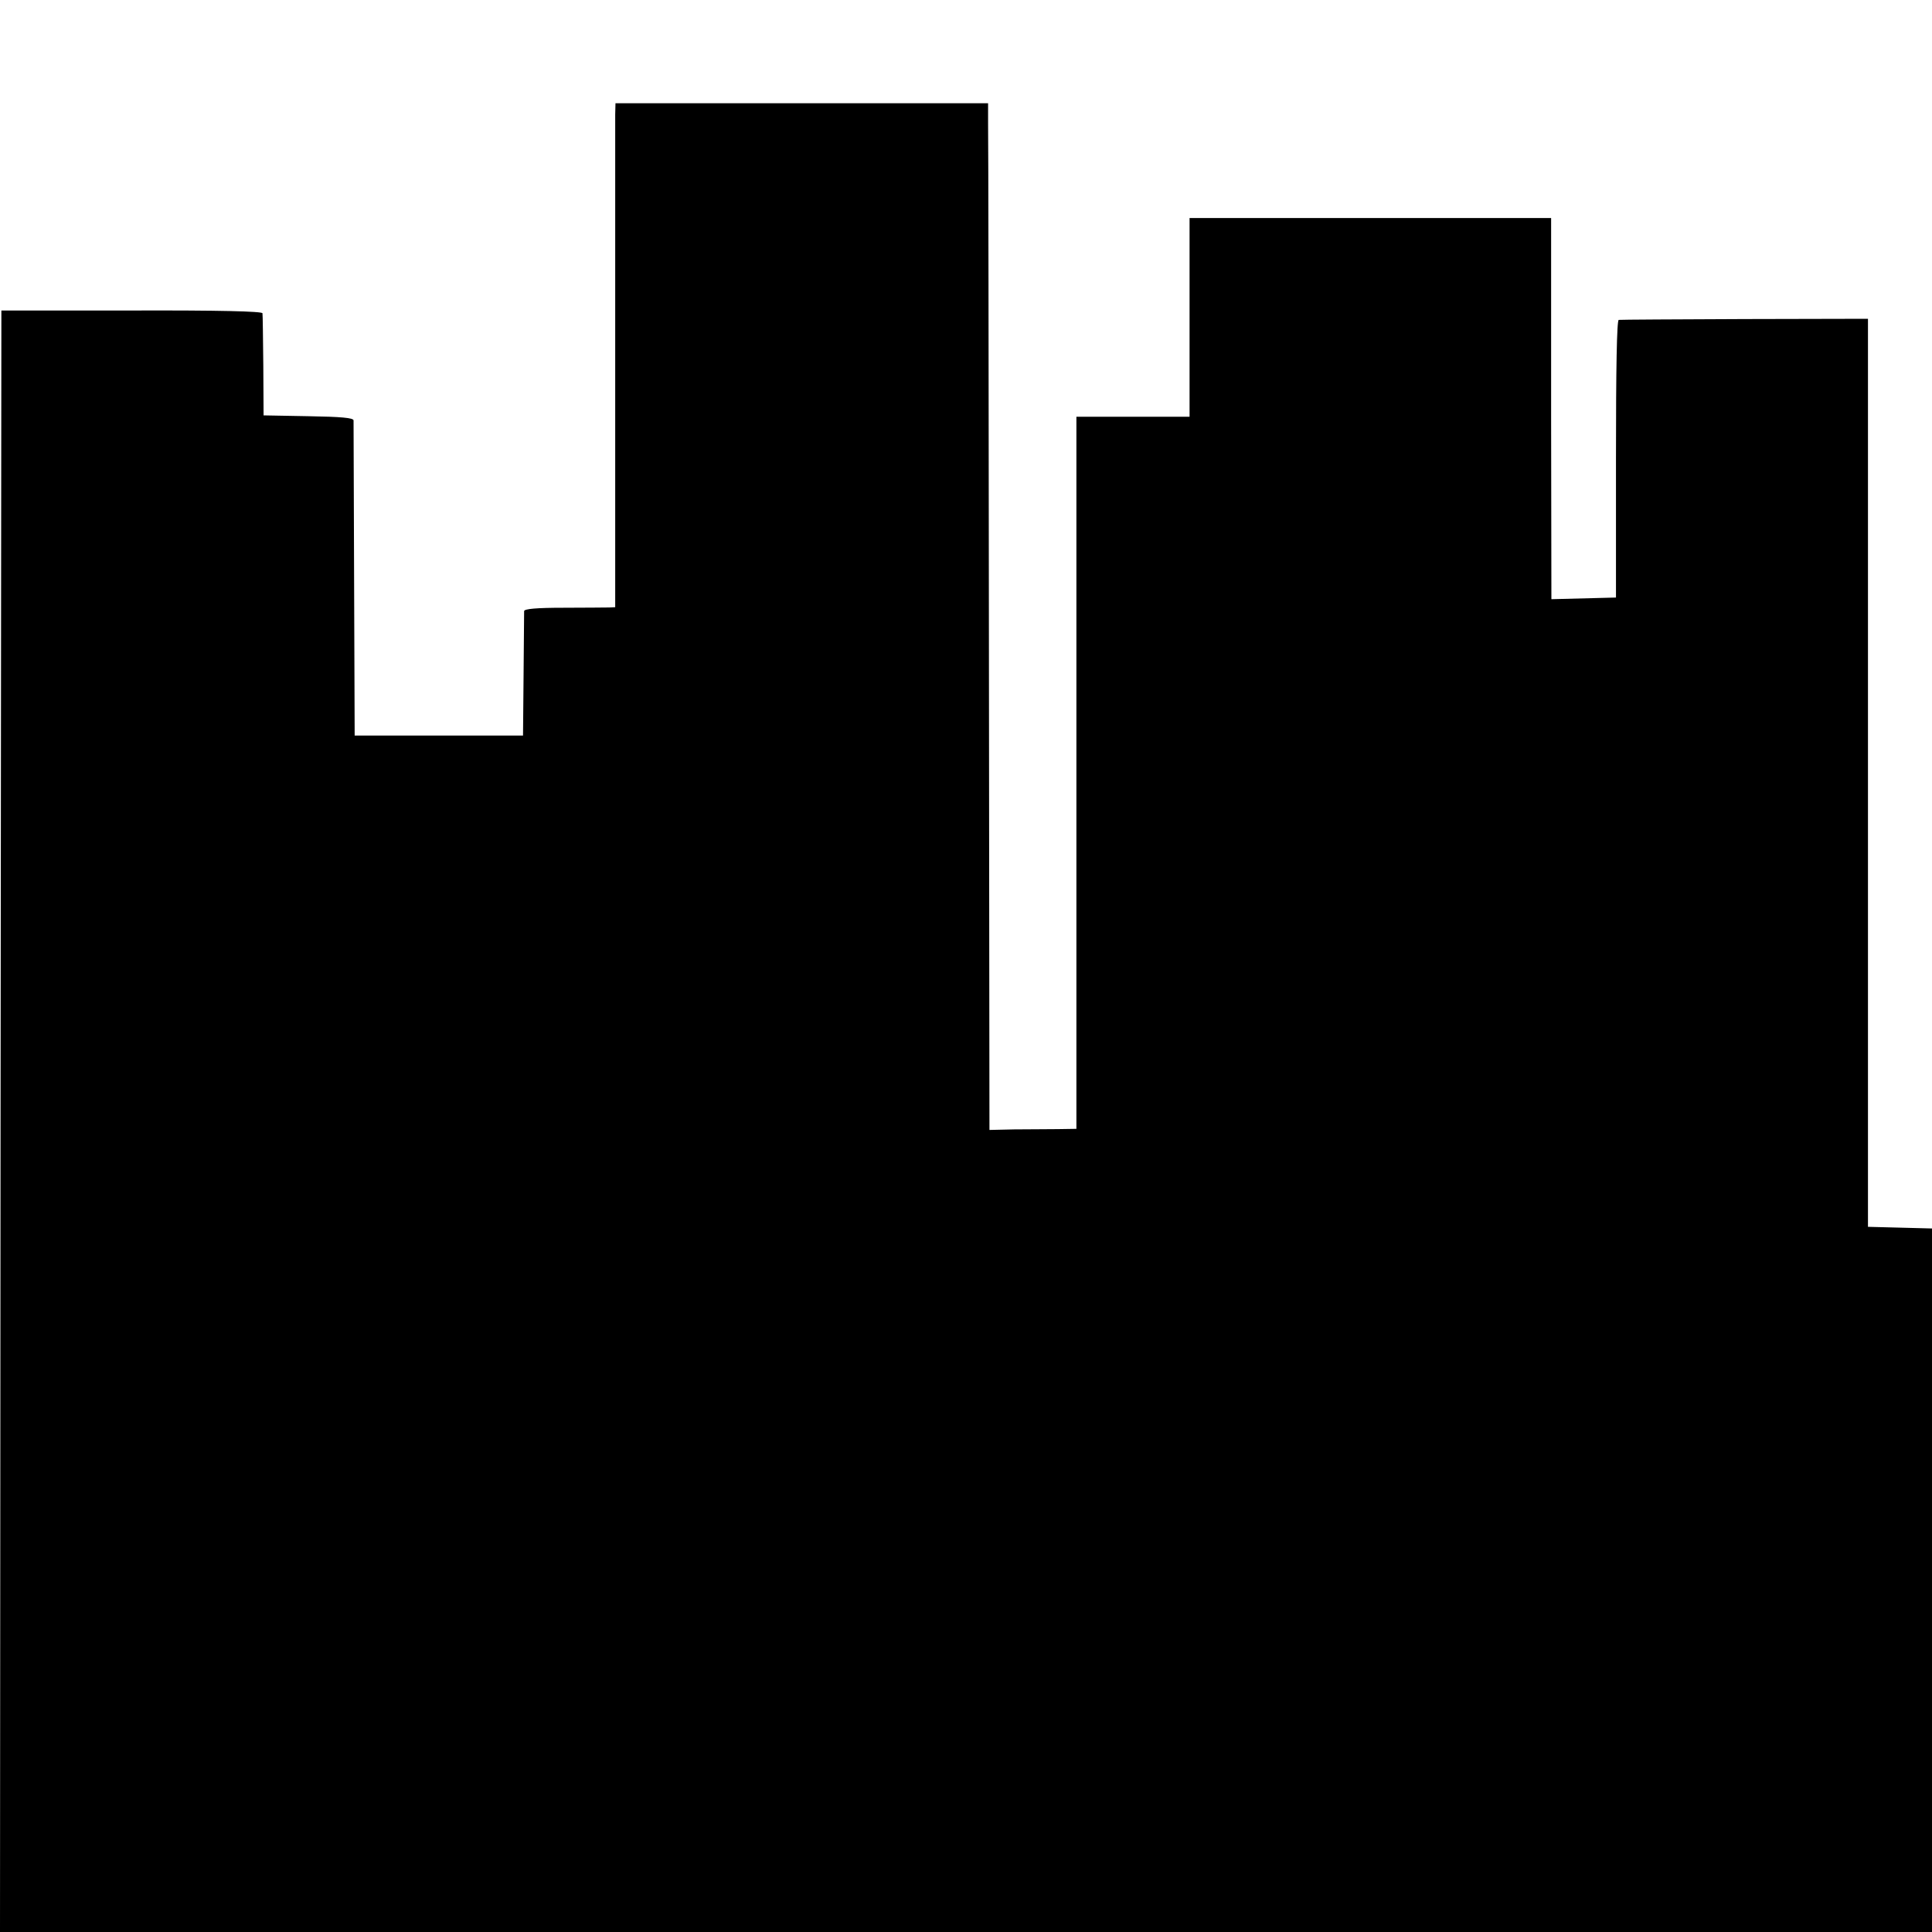
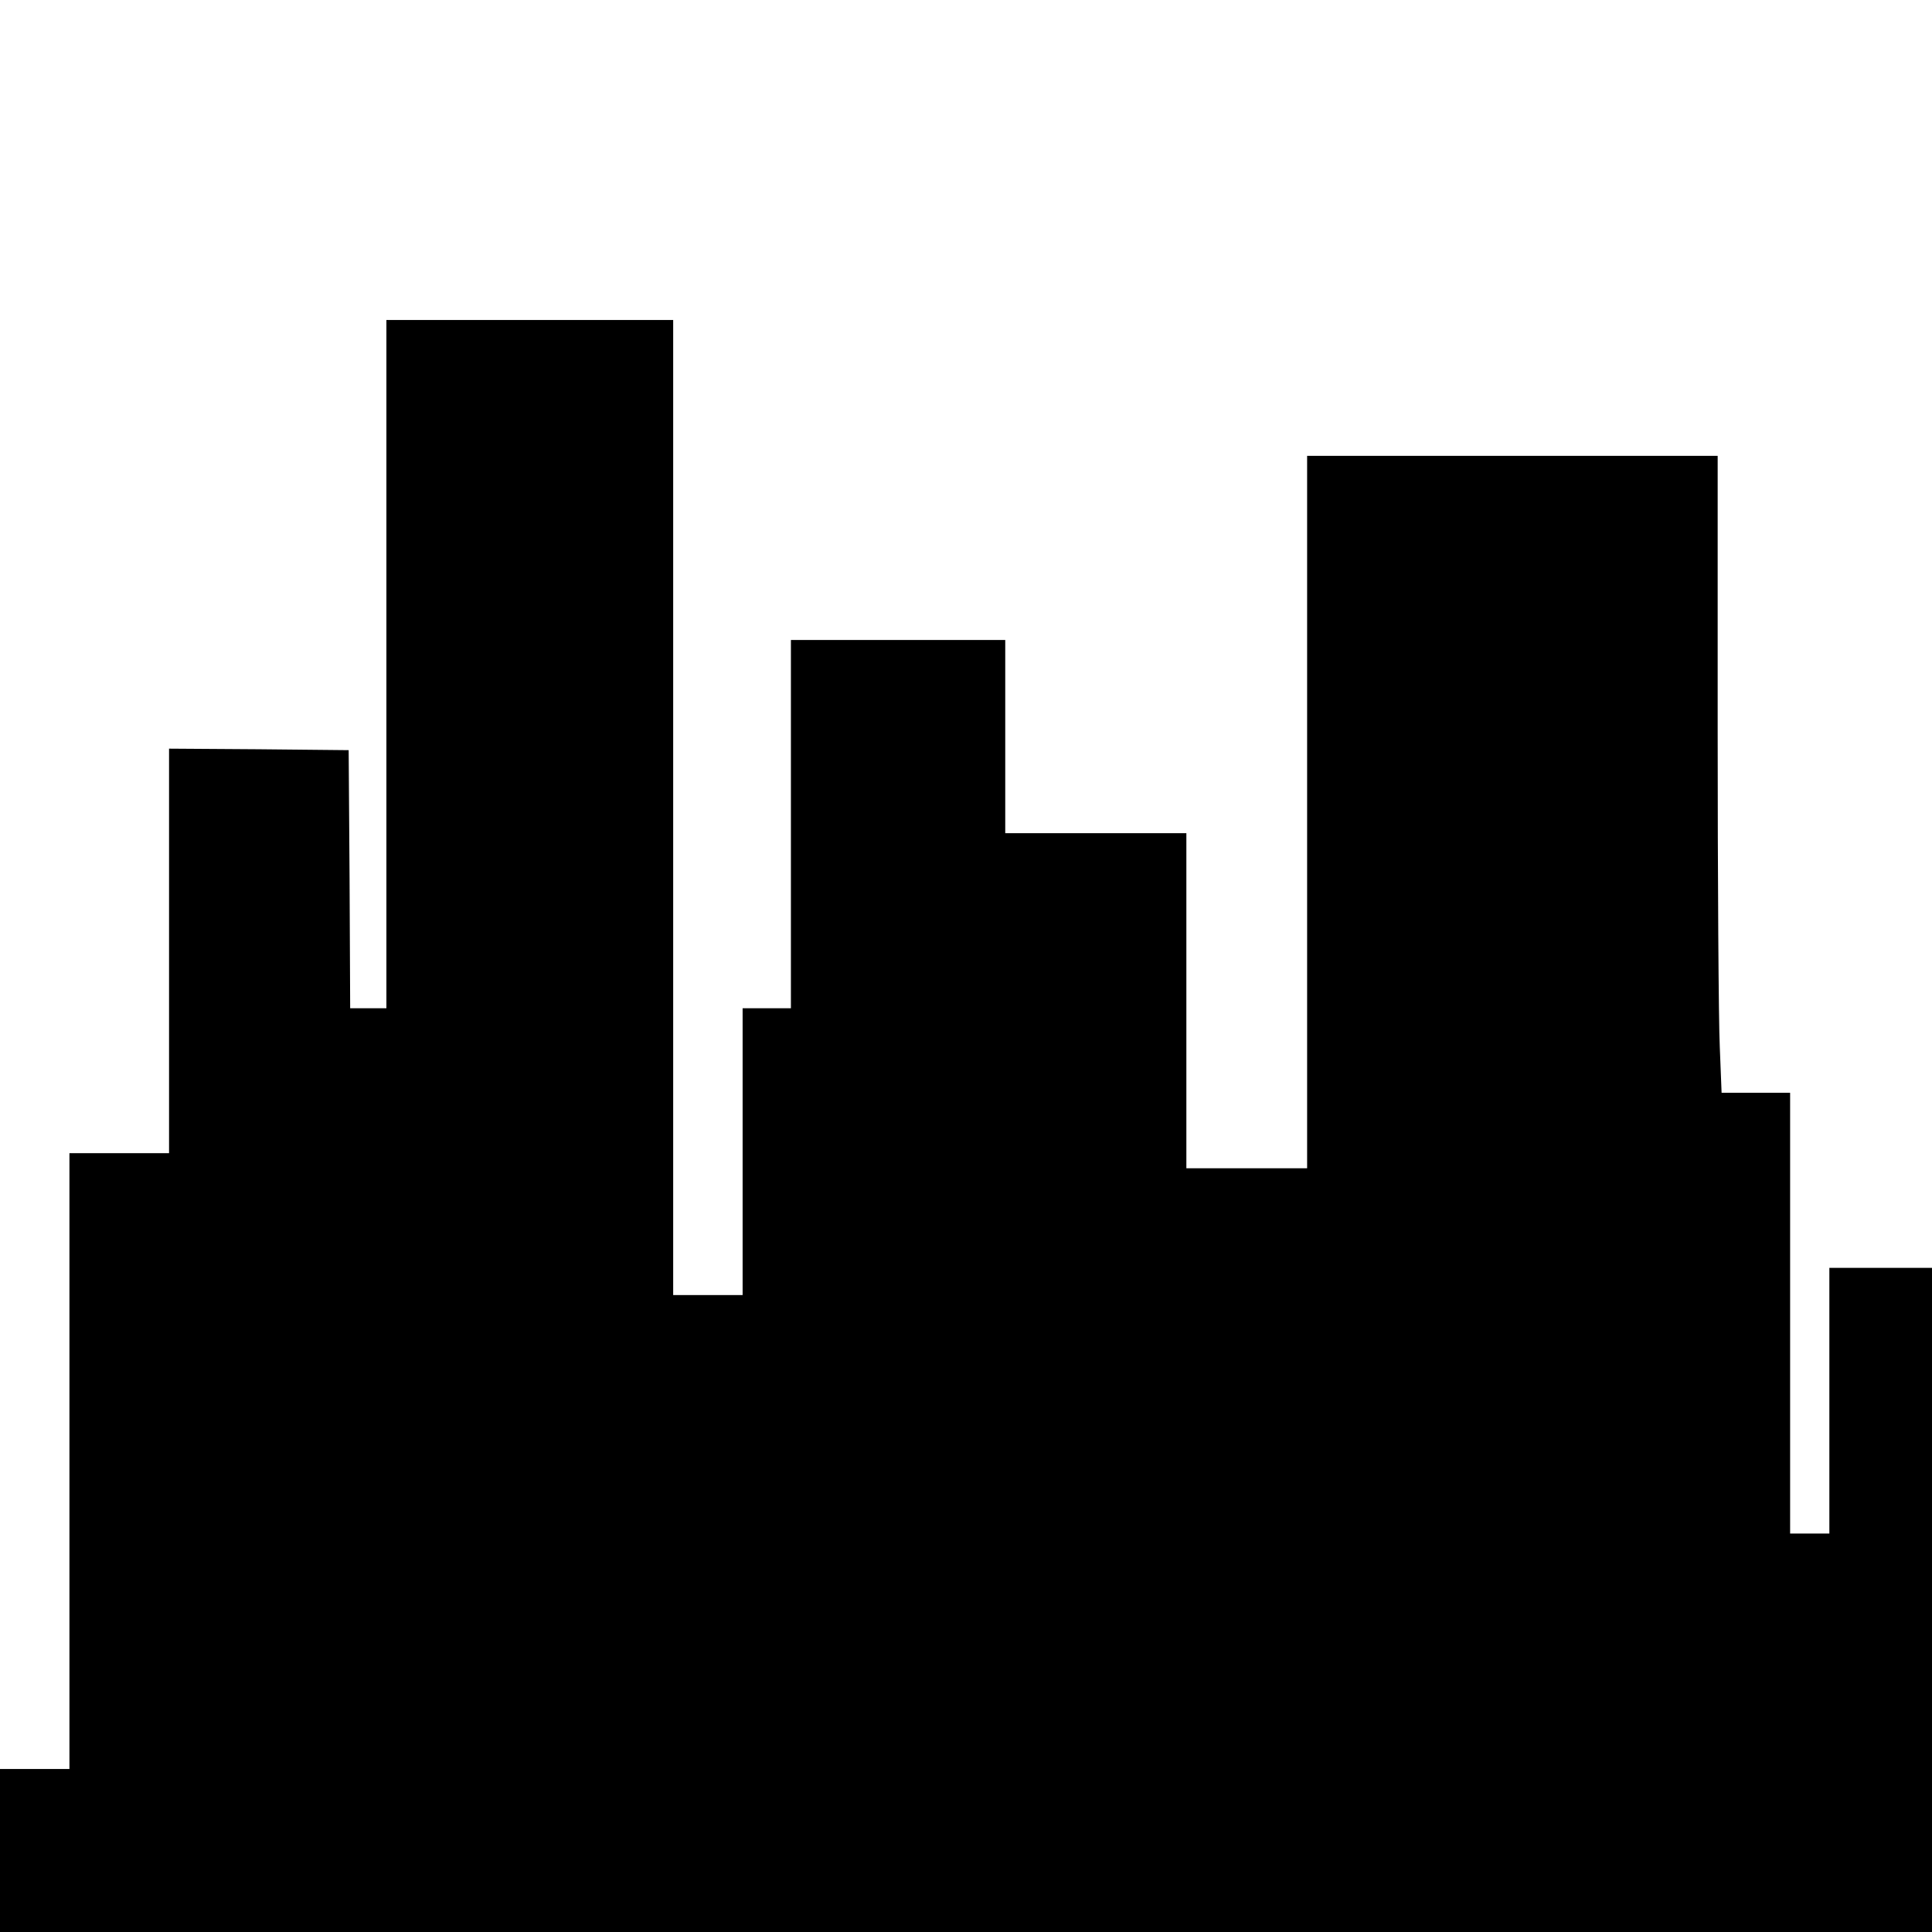
- <svg xmlns="http://www.w3.org/2000/svg" version="1" width="933.333" height="933.333" viewBox="0 0 700 700">
-   <path d="M222.9 41.5V220l-2.2.1c-1.2 0-8.6.1-16.4.1-9.9 0-14.3.4-14.4 1.2 0 .6-.1 11-.2 23.1l-.2 22h-61l-.2-56.5c-.1-31.1-.2-57.1-.2-57.7-.1-.9-4.4-1.3-16.3-1.5l-16.3-.3-.1-18c-.1-9.9-.2-18.5-.3-19-.1-.7-15.6-1.1-47.3-1H.5L.2 406.3 0 700h700V445.1l-11.6-.3-11.6-.3v-329l-44.7.1c-24.5.1-45 .2-45.6.3-.7.1-1 17.6-1 50.3v50.3l-11.7.3-11.7.3-.1-65.3V79H431v72h-41v258l-6.7.1c-3.8 0-10.8.1-15.8.1l-9 .2-.2-179c-.1-98.4-.2-182.1-.3-185.9v-7.1H223l-.1 4.1z" />
+ <svg xmlns="http://www.w3.org/2000/svg" version="1.0" width="640pt" height="640pt" viewBox="0 0 640 640" preserveAspectRatio="xMidYMid meet">
+   <g transform="translate(0,640) scale(0.1,-0.1)" fill="#000000" stroke="none">
+     <path d="M1280 4200 l0 -1140 -60 0 -60 0 -2 428 -3 427 -297 3 -298 2 0 -670 0 -670 -165 0 -165 0 0 -1020 0 -1020 -115 0 -115 0 0 -270 0 -270 3200 0 3200 0 0 1100 0 1100 -170 0 -170 0 0 -440 0 -440 -65 0 -65 0 0 730 0 730 -113 0 -114 0 -6 152 c-4 83 -7 558 -7 1055 l0 903 -680 0 -680 0 0 -1180 0 -1180 -200 0 -200 0 0 555 0 555 -300 0 -300 0 0 320 0 320 -355 0 -355 0 0 -610 0 -610 -80 0 -80 0 0 -475 0 -475 -115 0 -115 0 0 1615 0 1615 -475 0 -475 0 0 -1140z" />
+   </g>
</svg>
